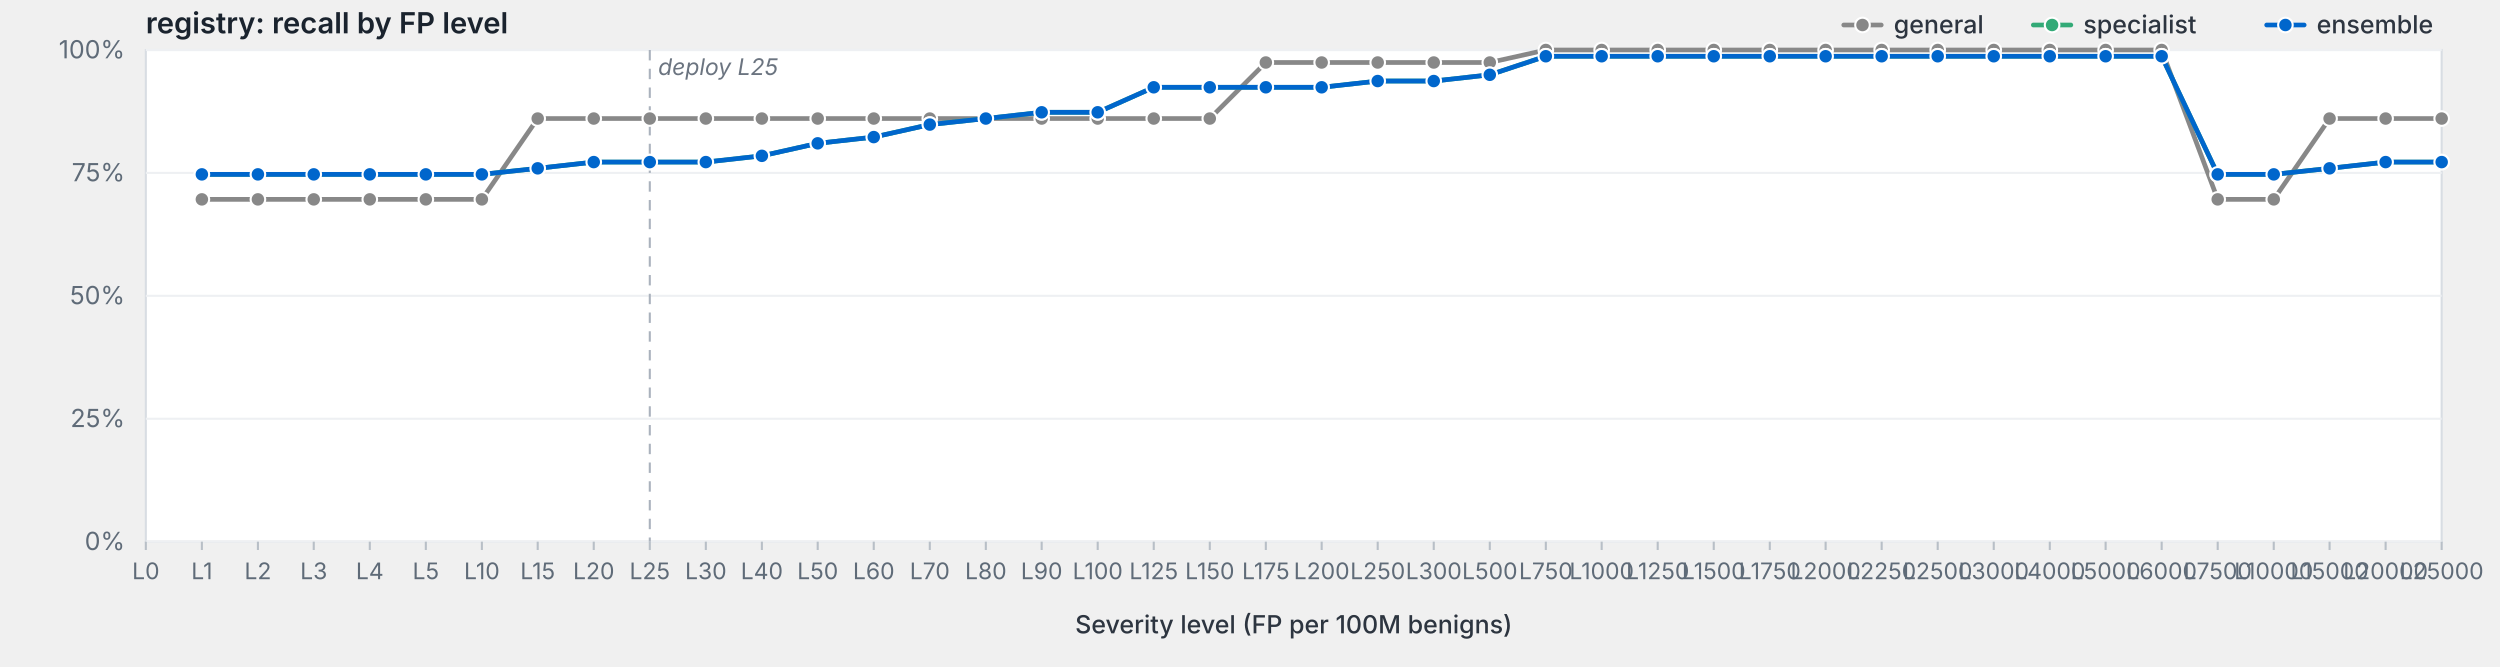
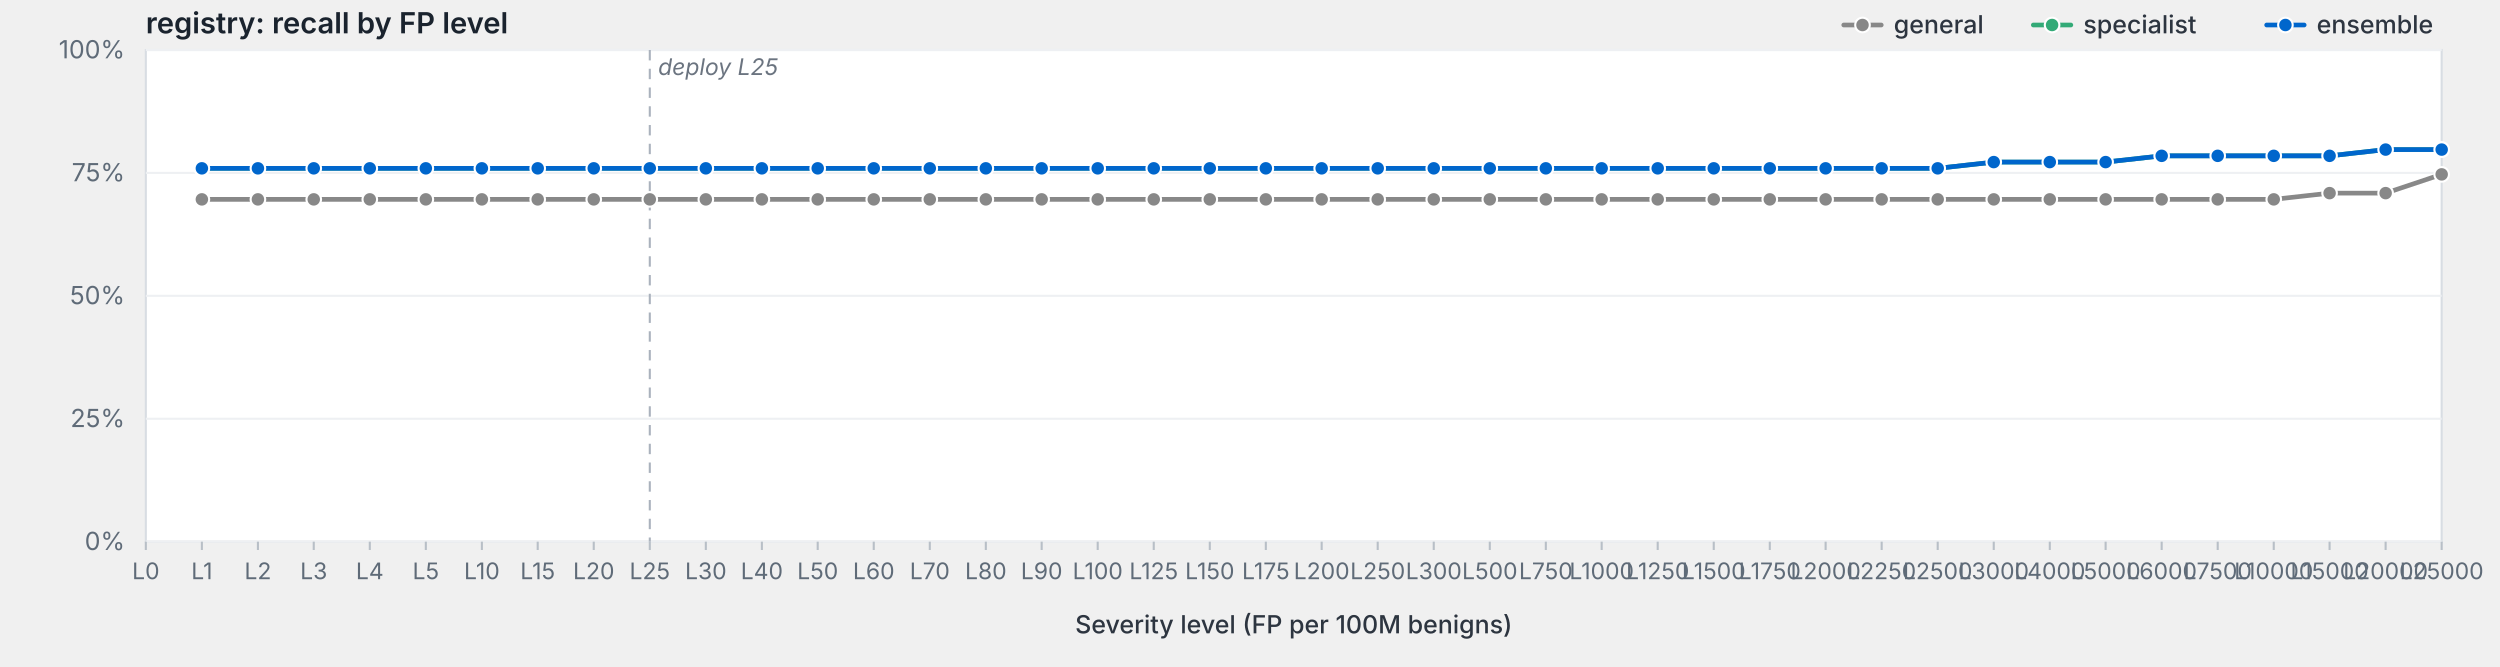
<svg xmlns="http://www.w3.org/2000/svg" viewBox="0 0 1200 320" width="1200" height="320" preserveAspectRatio="xMidYMid meet" role="img" aria-label="registry: recall by FP level">
  <style>svg { background: #fdfdfd; }.frame { fill: #fff; stroke: #d8dde3; stroke-width: 1; }.grid { stroke: #eef0f3; stroke-width: 1; }.tick { stroke: #b8bfc7; stroke-width: 1; }.axis-label { fill: #5f6b78; font-family: -apple-system, BlinkMacSystemFont, "Segoe UI", system-ui, sans-serif; font-size: 12px; }.x-label { fill: #5f6b78; font-family: -apple-system, BlinkMacSystemFont, "Segoe UI", system-ui, sans-serif; font-size: 11px; }.axis-title { fill: #2d3540; font-family: -apple-system, BlinkMacSystemFont, "Segoe UI", system-ui, sans-serif; font-size: 12px; font-weight: 500; }.title { fill: #1a232e; font-family: -apple-system, BlinkMacSystemFont, "Segoe UI", system-ui, sans-serif; font-size: 14px; font-weight: 600; }.deploy-marker { stroke: #aab2bd; stroke-width: 1; stroke-dasharray: 5,4; }.deploy-label { fill: #6b7480; font-family: -apple-system, BlinkMacSystemFont, "Segoe UI", system-ui, sans-serif; font-size: 11px; font-style: italic; }.curve { fill: none; stroke-width: 2.25; stroke-linejoin: round; stroke-linecap: round; }.marker { stroke: #fff; stroke-width: 1; }.legend-text { fill: #2d3540; font-family: -apple-system, BlinkMacSystemFont, "Segoe UI", system-ui, sans-serif; font-size: 12px; font-weight: 500; }</style>
  <text class="title" x="70" y="16">registry: recall by FP level</text>
  <rect class="frame" x="70" y="24" width="1102" height="236" />
  <line class="grid" x1="70" y1="260.0" x2="1172" y2="260.0" />
  <text class="axis-label" x="60" y="264.0" text-anchor="end">0%</text>
  <line class="grid" x1="70" y1="201.0" x2="1172" y2="201.0" />
  <text class="axis-label" x="60" y="205.0" text-anchor="end">25%</text>
  <line class="grid" x1="70" y1="142.0" x2="1172" y2="142.0" />
  <text class="axis-label" x="60" y="146.0" text-anchor="end">50%</text>
  <line class="grid" x1="70" y1="83.0" x2="1172" y2="83.0" />
  <text class="axis-label" x="60" y="87.0" text-anchor="end">75%</text>
  <line class="grid" x1="70" y1="24.0" x2="1172" y2="24.0" />
  <text class="axis-label" x="60" y="28.0" text-anchor="end">100%</text>
  <line class="deploy-marker" x1="311.9" y1="24" x2="311.9" y2="260" />
  <text class="deploy-label" x="315.9" y="36" text-anchor="start">deploy L25</text>
  <line class="tick" x1="70.0" y1="260" x2="70.0" y2="264" />
  <text class="x-label" x="70.0" y="278" text-anchor="middle">L0</text>
  <line class="tick" x1="96.9" y1="260" x2="96.9" y2="264" />
  <text class="x-label" x="96.9" y="278" text-anchor="middle">L1</text>
  <line class="tick" x1="123.8" y1="260" x2="123.8" y2="264" />
  <text class="x-label" x="123.8" y="278" text-anchor="middle">L2</text>
  <line class="tick" x1="150.6" y1="260" x2="150.6" y2="264" />
  <text class="x-label" x="150.6" y="278" text-anchor="middle">L3</text>
  <line class="tick" x1="177.5" y1="260" x2="177.5" y2="264" />
  <text class="x-label" x="177.5" y="278" text-anchor="middle">L4</text>
  <line class="tick" x1="204.4" y1="260" x2="204.4" y2="264" />
  <text class="x-label" x="204.4" y="278" text-anchor="middle">L5</text>
  <line class="tick" x1="231.3" y1="260" x2="231.3" y2="264" />
  <text class="x-label" x="231.3" y="278" text-anchor="middle">L10</text>
  <line class="tick" x1="258.1" y1="260" x2="258.1" y2="264" />
  <text class="x-label" x="258.1" y="278" text-anchor="middle">L15</text>
  <line class="tick" x1="285.0" y1="260" x2="285.0" y2="264" />
  <text class="x-label" x="285.0" y="278" text-anchor="middle">L20</text>
  <line class="tick" x1="311.9" y1="260" x2="311.9" y2="264" />
  <text class="x-label" x="311.9" y="278" text-anchor="middle">L25</text>
  <line class="tick" x1="338.8" y1="260" x2="338.8" y2="264" />
  <text class="x-label" x="338.8" y="278" text-anchor="middle">L30</text>
  <line class="tick" x1="365.7" y1="260" x2="365.7" y2="264" />
  <text class="x-label" x="365.7" y="278" text-anchor="middle">L40</text>
  <line class="tick" x1="392.5" y1="260" x2="392.5" y2="264" />
  <text class="x-label" x="392.5" y="278" text-anchor="middle">L50</text>
  <line class="tick" x1="419.4" y1="260" x2="419.4" y2="264" />
  <text class="x-label" x="419.4" y="278" text-anchor="middle">L60</text>
  <line class="tick" x1="446.3" y1="260" x2="446.3" y2="264" />
  <text class="x-label" x="446.3" y="278" text-anchor="middle">L70</text>
  <line class="tick" x1="473.2" y1="260" x2="473.2" y2="264" />
  <text class="x-label" x="473.2" y="278" text-anchor="middle">L80</text>
  <line class="tick" x1="500.0" y1="260" x2="500.0" y2="264" />
  <text class="x-label" x="500.0" y="278" text-anchor="middle">L90</text>
  <line class="tick" x1="526.9" y1="260" x2="526.9" y2="264" />
  <text class="x-label" x="526.9" y="278" text-anchor="middle">L100</text>
  <line class="tick" x1="553.8" y1="260" x2="553.8" y2="264" />
  <text class="x-label" x="553.8" y="278" text-anchor="middle">L125</text>
  <line class="tick" x1="580.7" y1="260" x2="580.7" y2="264" />
  <text class="x-label" x="580.7" y="278" text-anchor="middle">L150</text>
  <line class="tick" x1="607.6" y1="260" x2="607.6" y2="264" />
  <text class="x-label" x="607.6" y="278" text-anchor="middle">L175</text>
  <line class="tick" x1="634.4" y1="260" x2="634.4" y2="264" />
  <text class="x-label" x="634.4" y="278" text-anchor="middle">L200</text>
  <line class="tick" x1="661.3" y1="260" x2="661.3" y2="264" />
  <text class="x-label" x="661.3" y="278" text-anchor="middle">L250</text>
  <line class="tick" x1="688.2" y1="260" x2="688.2" y2="264" />
  <text class="x-label" x="688.2" y="278" text-anchor="middle">L300</text>
  <line class="tick" x1="715.1" y1="260" x2="715.1" y2="264" />
  <text class="x-label" x="715.1" y="278" text-anchor="middle">L500</text>
  <line class="tick" x1="742.0" y1="260" x2="742.0" y2="264" />
  <text class="x-label" x="742.0" y="278" text-anchor="middle">L750</text>
  <line class="tick" x1="768.8" y1="260" x2="768.8" y2="264" />
  <text class="x-label" x="768.8" y="278" text-anchor="middle">L1000</text>
  <line class="tick" x1="795.7" y1="260" x2="795.7" y2="264" />
  <text class="x-label" x="795.7" y="278" text-anchor="middle">L1250</text>
  <line class="tick" x1="822.6" y1="260" x2="822.6" y2="264" />
  <text class="x-label" x="822.6" y="278" text-anchor="middle">L1500</text>
  <line class="tick" x1="849.5" y1="260" x2="849.5" y2="264" />
  <text class="x-label" x="849.5" y="278" text-anchor="middle">L1750</text>
  <line class="tick" x1="876.3" y1="260" x2="876.3" y2="264" />
  <text class="x-label" x="876.3" y="278" text-anchor="middle">L2000</text>
  <line class="tick" x1="903.2" y1="260" x2="903.2" y2="264" />
  <text class="x-label" x="903.2" y="278" text-anchor="middle">L2250</text>
  <line class="tick" x1="930.1" y1="260" x2="930.1" y2="264" />
  <text class="x-label" x="930.1" y="278" text-anchor="middle">L2500</text>
  <line class="tick" x1="957.0" y1="260" x2="957.0" y2="264" />
  <text class="x-label" x="957.0" y="278" text-anchor="middle">L3000</text>
  <line class="tick" x1="983.9" y1="260" x2="983.9" y2="264" />
  <text class="x-label" x="983.9" y="278" text-anchor="middle">L4000</text>
  <line class="tick" x1="1010.7" y1="260" x2="1010.7" y2="264" />
  <text class="x-label" x="1010.7" y="278" text-anchor="middle">L5000</text>
  <line class="tick" x1="1037.6" y1="260" x2="1037.6" y2="264" />
  <text class="x-label" x="1037.6" y="278" text-anchor="middle">L6000</text>
  <line class="tick" x1="1064.5" y1="260" x2="1064.5" y2="264" />
  <text class="x-label" x="1064.5" y="278" text-anchor="middle">L7500</text>
  <line class="tick" x1="1091.4" y1="260" x2="1091.4" y2="264" />
  <text class="x-label" x="1091.4" y="278" text-anchor="middle">L10000</text>
  <line class="tick" x1="1118.2" y1="260" x2="1118.2" y2="264" />
  <text class="x-label" x="1118.2" y="278" text-anchor="middle">L15000</text>
  <line class="tick" x1="1145.1" y1="260" x2="1145.1" y2="264" />
  <text class="x-label" x="1145.1" y="278" text-anchor="middle">L20000</text>
  <line class="tick" x1="1172.0" y1="260" x2="1172.0" y2="264" />
  <text class="x-label" x="1172.0" y="278" text-anchor="middle">L25000</text>
  <text class="axis-title" x="621.0" y="304" text-anchor="middle">Severity level (FP per 100M benigns)</text>
-   <path class="curve" d="M96.9,95.7 L123.8,95.7 L150.6,95.7 L177.5,95.7 L204.4,95.7 L231.3,95.7 L258.1,56.9 L285.0,56.9 L311.9,56.9 L338.8,56.9 L365.7,56.9 L392.5,56.9 L419.4,56.9 L446.3,56.9 L473.2,56.9 L500.0,56.9 L526.9,56.9 L553.8,56.9 L580.7,56.9 L607.6,30.0 L634.4,30.0 L661.3,30.0 L688.2,30.0 L715.1,30.0 L742.0,24.0 L768.8,24.0 L795.7,24.0 L822.6,24.0 L849.5,24.0 L876.3,24.0 L903.2,24.0 L930.1,24.0 L957.0,24.0 L983.9,24.0 L1010.7,24.0 L1037.6,24.0 L1064.5,95.7 L1091.4,95.7 L1118.2,56.9 L1145.1,56.9 L1172.0,56.9" stroke="#888" />
+   <path class="curve" d="M96.9,95.7 L123.8,95.7 L150.6,95.7 L177.5,95.7 L204.4,95.7 L231.3,95.7 L258.1,95.7 L285.0,95.7 L311.9,95.7 L338.8,95.7 L365.7,95.7 L392.5,95.7 L419.4,95.7 L446.3,95.7 L473.2,95.7 L500.0,95.7 L526.9,95.7 L553.8,95.7 L580.7,95.7 L607.6,95.7 L634.4,95.7 L661.3,95.7 L688.2,95.7 L715.1,95.7 L742.0,95.7 L768.8,95.7 L795.7,95.7 L822.6,95.7 L849.5,95.7 L876.3,95.7 L903.2,95.7 L930.1,95.7 L957.0,95.7 L983.9,95.7 L1010.7,95.7 L1037.6,95.7 L1064.5,95.7 L1091.4,95.7 L1118.2,92.7 L1145.1,92.7 L1172.0,83.7" stroke="#888" />
  <circle class="marker" cx="96.9" cy="95.7" r="3.5" fill="#888" />
  <circle class="marker" cx="123.8" cy="95.7" r="3.5" fill="#888" />
  <circle class="marker" cx="150.6" cy="95.7" r="3.5" fill="#888" />
  <circle class="marker" cx="177.5" cy="95.7" r="3.5" fill="#888" />
  <circle class="marker" cx="204.4" cy="95.7" r="3.5" fill="#888" />
  <circle class="marker" cx="231.3" cy="95.7" r="3.5" fill="#888" />
-   <circle class="marker" cx="258.1" cy="56.9" r="3.5" fill="#888" />
-   <circle class="marker" cx="285.0" cy="56.9" r="3.5" fill="#888" />
-   <circle class="marker" cx="311.9" cy="56.9" r="3.5" fill="#888" />
-   <circle class="marker" cx="338.8" cy="56.9" r="3.5" fill="#888" />
-   <circle class="marker" cx="365.7" cy="56.9" r="3.5" fill="#888" />
-   <circle class="marker" cx="392.5" cy="56.9" r="3.5" fill="#888" />
-   <circle class="marker" cx="419.4" cy="56.9" r="3.5" fill="#888" />
-   <circle class="marker" cx="446.3" cy="56.9" r="3.5" fill="#888" />
-   <circle class="marker" cx="473.2" cy="56.9" r="3.5" fill="#888" />
-   <circle class="marker" cx="500.0" cy="56.9" r="3.5" fill="#888" />
-   <circle class="marker" cx="526.9" cy="56.9" r="3.5" fill="#888" />
-   <circle class="marker" cx="553.8" cy="56.9" r="3.5" fill="#888" />
-   <circle class="marker" cx="580.7" cy="56.9" r="3.5" fill="#888" />
-   <circle class="marker" cx="607.6" cy="30.0" r="3.5" fill="#888" />
-   <circle class="marker" cx="634.4" cy="30.0" r="3.5" fill="#888" />
-   <circle class="marker" cx="661.3" cy="30.0" r="3.5" fill="#888" />
-   <circle class="marker" cx="688.2" cy="30.0" r="3.5" fill="#888" />
-   <circle class="marker" cx="715.1" cy="30.0" r="3.5" fill="#888" />
-   <circle class="marker" cx="742.0" cy="24.0" r="3.5" fill="#888" />
-   <circle class="marker" cx="768.8" cy="24.0" r="3.5" fill="#888" />
-   <circle class="marker" cx="795.7" cy="24.0" r="3.5" fill="#888" />
-   <circle class="marker" cx="822.6" cy="24.0" r="3.5" fill="#888" />
-   <circle class="marker" cx="849.5" cy="24.0" r="3.5" fill="#888" />
-   <circle class="marker" cx="876.3" cy="24.0" r="3.5" fill="#888" />
-   <circle class="marker" cx="903.2" cy="24.0" r="3.5" fill="#888" />
-   <circle class="marker" cx="930.1" cy="24.0" r="3.5" fill="#888" />
-   <circle class="marker" cx="957.0" cy="24.0" r="3.5" fill="#888" />
-   <circle class="marker" cx="983.9" cy="24.0" r="3.5" fill="#888" />
-   <circle class="marker" cx="1010.7" cy="24.0" r="3.5" fill="#888" />
-   <circle class="marker" cx="1037.6" cy="24.0" r="3.5" fill="#888" />
+   <circle class="marker" cx="258.1" cy="95.7" r="3.5" fill="#888" />
+   <circle class="marker" cx="285.0" cy="95.7" r="3.5" fill="#888" />
+   <circle class="marker" cx="311.9" cy="95.7" r="3.5" fill="#888" />
+   <circle class="marker" cx="338.8" cy="95.7" r="3.5" fill="#888" />
+   <circle class="marker" cx="365.7" cy="95.7" r="3.5" fill="#888" />
+   <circle class="marker" cx="392.5" cy="95.7" r="3.5" fill="#888" />
+   <circle class="marker" cx="419.4" cy="95.7" r="3.5" fill="#888" />
+   <circle class="marker" cx="446.3" cy="95.7" r="3.5" fill="#888" />
+   <circle class="marker" cx="473.2" cy="95.7" r="3.5" fill="#888" />
+   <circle class="marker" cx="500.0" cy="95.7" r="3.5" fill="#888" />
+   <circle class="marker" cx="526.9" cy="95.7" r="3.5" fill="#888" />
+   <circle class="marker" cx="553.8" cy="95.7" r="3.5" fill="#888" />
+   <circle class="marker" cx="580.7" cy="95.7" r="3.5" fill="#888" />
+   <circle class="marker" cx="607.6" cy="95.7" r="3.5" fill="#888" />
+   <circle class="marker" cx="634.4" cy="95.7" r="3.5" fill="#888" />
+   <circle class="marker" cx="661.3" cy="95.7" r="3.5" fill="#888" />
+   <circle class="marker" cx="688.2" cy="95.7" r="3.5" fill="#888" />
+   <circle class="marker" cx="715.1" cy="95.7" r="3.5" fill="#888" />
+   <circle class="marker" cx="742.0" cy="95.7" r="3.5" fill="#888" />
+   <circle class="marker" cx="768.8" cy="95.7" r="3.5" fill="#888" />
+   <circle class="marker" cx="795.7" cy="95.7" r="3.5" fill="#888" />
+   <circle class="marker" cx="822.6" cy="95.7" r="3.5" fill="#888" />
+   <circle class="marker" cx="849.5" cy="95.7" r="3.5" fill="#888" />
+   <circle class="marker" cx="876.3" cy="95.7" r="3.5" fill="#888" />
+   <circle class="marker" cx="903.2" cy="95.7" r="3.5" fill="#888" />
+   <circle class="marker" cx="930.1" cy="95.7" r="3.5" fill="#888" />
+   <circle class="marker" cx="957.0" cy="95.7" r="3.5" fill="#888" />
+   <circle class="marker" cx="983.9" cy="95.7" r="3.5" fill="#888" />
+   <circle class="marker" cx="1010.7" cy="95.7" r="3.5" fill="#888" />
+   <circle class="marker" cx="1037.6" cy="95.7" r="3.5" fill="#888" />
  <circle class="marker" cx="1064.5" cy="95.7" r="3.5" fill="#888" />
  <circle class="marker" cx="1091.4" cy="95.7" r="3.5" fill="#888" />
-   <circle class="marker" cx="1118.2" cy="56.9" r="3.5" fill="#888" />
-   <circle class="marker" cx="1145.1" cy="56.9" r="3.5" fill="#888" />
-   <circle class="marker" cx="1172.0" cy="56.9" r="3.5" fill="#888" />
-   <path class="curve" d="M96.9,83.7 L123.8,83.7 L150.6,83.7 L177.5,83.7 L204.4,83.7 L231.3,83.7 L258.1,80.8 L285.0,77.8 L311.9,77.8 L338.8,77.8 L365.7,74.8 L392.5,68.8 L419.4,65.8 L446.3,59.8 L473.2,56.9 L500.0,53.9 L526.9,53.9 L553.8,41.9 L580.7,41.9 L607.6,41.9 L634.4,41.9 L661.3,38.9 L688.2,38.9 L715.1,35.9 L742.0,27.0 L768.8,27.0 L795.7,27.0 L822.6,27.0 L849.5,27.0 L876.3,27.0 L903.2,27.0 L930.1,27.0 L957.0,27.0 L983.9,27.0 L1010.7,27.0 L1037.6,27.0 L1064.5,83.7 L1091.4,83.7 L1118.2,80.8 L1145.1,77.8 L1172.0,77.8" stroke="#3a7" />
-   <circle class="marker" cx="96.9" cy="83.7" r="3.5" fill="#3a7" />
-   <circle class="marker" cx="123.8" cy="83.7" r="3.5" fill="#3a7" />
-   <circle class="marker" cx="150.6" cy="83.7" r="3.5" fill="#3a7" />
-   <circle class="marker" cx="177.5" cy="83.7" r="3.5" fill="#3a7" />
-   <circle class="marker" cx="204.4" cy="83.7" r="3.5" fill="#3a7" />
-   <circle class="marker" cx="231.3" cy="83.7" r="3.5" fill="#3a7" />
+   <circle class="marker" cx="1118.2" cy="92.7" r="3.5" fill="#888" />
+   <circle class="marker" cx="1145.1" cy="92.7" r="3.5" fill="#888" />
+   <circle class="marker" cx="1172.0" cy="83.7" r="3.5" fill="#888" />
+   <path class="curve" d="M96.9,80.8 L123.8,80.8 L150.6,80.8 L177.5,80.8 L204.4,80.8 L231.3,80.8 L258.1,80.8 L285.0,80.8 L311.9,80.8 L338.8,80.8 L365.7,80.8 L392.5,80.8 L419.4,80.8 L446.3,80.8 L473.2,80.8 L500.0,80.8 L526.9,80.8 L553.8,80.8 L580.7,80.8 L607.6,80.8 L634.4,80.8 L661.3,80.8 L688.2,80.8 L715.1,80.8 L742.0,80.8 L768.8,80.8 L795.7,80.8 L822.6,80.8 L849.5,80.8 L876.3,80.8 L903.2,80.8 L930.1,80.8 L957.0,77.8 L983.9,77.8 L1010.7,77.8 L1037.6,74.8 L1064.5,74.8 L1091.4,74.8 L1118.2,74.8 L1145.1,71.8 L1172.0,71.8" stroke="#3a7" />
+   <circle class="marker" cx="96.9" cy="80.8" r="3.5" fill="#3a7" />
+   <circle class="marker" cx="123.8" cy="80.8" r="3.5" fill="#3a7" />
+   <circle class="marker" cx="150.6" cy="80.8" r="3.5" fill="#3a7" />
+   <circle class="marker" cx="177.5" cy="80.8" r="3.5" fill="#3a7" />
+   <circle class="marker" cx="204.4" cy="80.8" r="3.5" fill="#3a7" />
+   <circle class="marker" cx="231.3" cy="80.8" r="3.5" fill="#3a7" />
  <circle class="marker" cx="258.1" cy="80.8" r="3.5" fill="#3a7" />
-   <circle class="marker" cx="285.0" cy="77.8" r="3.5" fill="#3a7" />
-   <circle class="marker" cx="311.9" cy="77.8" r="3.5" fill="#3a7" />
-   <circle class="marker" cx="338.8" cy="77.8" r="3.5" fill="#3a7" />
-   <circle class="marker" cx="365.7" cy="74.8" r="3.5" fill="#3a7" />
-   <circle class="marker" cx="392.5" cy="68.8" r="3.5" fill="#3a7" />
-   <circle class="marker" cx="419.4" cy="65.8" r="3.5" fill="#3a7" />
-   <circle class="marker" cx="446.3" cy="59.8" r="3.5" fill="#3a7" />
-   <circle class="marker" cx="473.2" cy="56.9" r="3.5" fill="#3a7" />
-   <circle class="marker" cx="500.0" cy="53.9" r="3.5" fill="#3a7" />
-   <circle class="marker" cx="526.9" cy="53.9" r="3.5" fill="#3a7" />
-   <circle class="marker" cx="553.8" cy="41.9" r="3.5" fill="#3a7" />
-   <circle class="marker" cx="580.7" cy="41.9" r="3.5" fill="#3a7" />
-   <circle class="marker" cx="607.6" cy="41.9" r="3.5" fill="#3a7" />
-   <circle class="marker" cx="634.4" cy="41.9" r="3.5" fill="#3a7" />
-   <circle class="marker" cx="661.3" cy="38.9" r="3.5" fill="#3a7" />
-   <circle class="marker" cx="688.2" cy="38.9" r="3.5" fill="#3a7" />
-   <circle class="marker" cx="715.1" cy="35.9" r="3.5" fill="#3a7" />
-   <circle class="marker" cx="742.0" cy="27.0" r="3.5" fill="#3a7" />
-   <circle class="marker" cx="768.8" cy="27.0" r="3.5" fill="#3a7" />
-   <circle class="marker" cx="795.7" cy="27.0" r="3.5" fill="#3a7" />
-   <circle class="marker" cx="822.6" cy="27.0" r="3.5" fill="#3a7" />
-   <circle class="marker" cx="849.5" cy="27.0" r="3.5" fill="#3a7" />
-   <circle class="marker" cx="876.3" cy="27.0" r="3.5" fill="#3a7" />
-   <circle class="marker" cx="903.2" cy="27.0" r="3.5" fill="#3a7" />
-   <circle class="marker" cx="930.1" cy="27.0" r="3.5" fill="#3a7" />
-   <circle class="marker" cx="957.0" cy="27.0" r="3.5" fill="#3a7" />
-   <circle class="marker" cx="983.9" cy="27.0" r="3.5" fill="#3a7" />
-   <circle class="marker" cx="1010.7" cy="27.0" r="3.5" fill="#3a7" />
-   <circle class="marker" cx="1037.6" cy="27.0" r="3.5" fill="#3a7" />
-   <circle class="marker" cx="1064.5" cy="83.7" r="3.5" fill="#3a7" />
-   <circle class="marker" cx="1091.4" cy="83.7" r="3.5" fill="#3a7" />
-   <circle class="marker" cx="1118.2" cy="80.8" r="3.5" fill="#3a7" />
-   <circle class="marker" cx="1145.1" cy="77.8" r="3.5" fill="#3a7" />
-   <circle class="marker" cx="1172.0" cy="77.8" r="3.5" fill="#3a7" />
-   <path class="curve" d="M96.9,83.7 L123.8,83.7 L150.6,83.7 L177.5,83.7 L204.4,83.7 L231.3,83.7 L258.1,80.8 L285.0,77.8 L311.9,77.8 L338.8,77.8 L365.7,74.8 L392.5,68.8 L419.4,65.8 L446.3,59.8 L473.2,56.9 L500.0,53.9 L526.9,53.9 L553.8,41.9 L580.7,41.9 L607.6,41.9 L634.4,41.9 L661.3,38.9 L688.2,38.9 L715.1,35.9 L742.0,27.0 L768.8,27.0 L795.7,27.0 L822.6,27.0 L849.5,27.0 L876.3,27.0 L903.2,27.0 L930.1,27.0 L957.0,27.0 L983.9,27.0 L1010.7,27.0 L1037.6,27.0 L1064.5,83.7 L1091.4,83.7 L1118.2,80.8 L1145.1,77.8 L1172.0,77.8" stroke="#06c" />
-   <circle class="marker" cx="96.9" cy="83.7" r="3.5" fill="#06c" />
-   <circle class="marker" cx="123.8" cy="83.7" r="3.5" fill="#06c" />
-   <circle class="marker" cx="150.6" cy="83.7" r="3.5" fill="#06c" />
-   <circle class="marker" cx="177.5" cy="83.7" r="3.5" fill="#06c" />
-   <circle class="marker" cx="204.4" cy="83.7" r="3.5" fill="#06c" />
-   <circle class="marker" cx="231.3" cy="83.7" r="3.5" fill="#06c" />
+   <circle class="marker" cx="285.0" cy="80.8" r="3.5" fill="#3a7" />
+   <circle class="marker" cx="311.9" cy="80.8" r="3.5" fill="#3a7" />
+   <circle class="marker" cx="338.8" cy="80.8" r="3.5" fill="#3a7" />
+   <circle class="marker" cx="365.7" cy="80.8" r="3.5" fill="#3a7" />
+   <circle class="marker" cx="392.5" cy="80.8" r="3.5" fill="#3a7" />
+   <circle class="marker" cx="419.4" cy="80.8" r="3.5" fill="#3a7" />
+   <circle class="marker" cx="446.3" cy="80.8" r="3.5" fill="#3a7" />
+   <circle class="marker" cx="473.2" cy="80.8" r="3.5" fill="#3a7" />
+   <circle class="marker" cx="500.0" cy="80.8" r="3.5" fill="#3a7" />
+   <circle class="marker" cx="526.9" cy="80.8" r="3.5" fill="#3a7" />
+   <circle class="marker" cx="553.8" cy="80.8" r="3.5" fill="#3a7" />
+   <circle class="marker" cx="580.7" cy="80.8" r="3.5" fill="#3a7" />
+   <circle class="marker" cx="607.6" cy="80.8" r="3.5" fill="#3a7" />
+   <circle class="marker" cx="634.4" cy="80.8" r="3.5" fill="#3a7" />
+   <circle class="marker" cx="661.3" cy="80.8" r="3.5" fill="#3a7" />
+   <circle class="marker" cx="688.2" cy="80.8" r="3.5" fill="#3a7" />
+   <circle class="marker" cx="715.1" cy="80.8" r="3.5" fill="#3a7" />
+   <circle class="marker" cx="742.0" cy="80.8" r="3.5" fill="#3a7" />
+   <circle class="marker" cx="768.8" cy="80.8" r="3.5" fill="#3a7" />
+   <circle class="marker" cx="795.7" cy="80.8" r="3.5" fill="#3a7" />
+   <circle class="marker" cx="822.6" cy="80.8" r="3.5" fill="#3a7" />
+   <circle class="marker" cx="849.5" cy="80.8" r="3.5" fill="#3a7" />
+   <circle class="marker" cx="876.3" cy="80.8" r="3.5" fill="#3a7" />
+   <circle class="marker" cx="903.2" cy="80.8" r="3.5" fill="#3a7" />
+   <circle class="marker" cx="930.1" cy="80.8" r="3.5" fill="#3a7" />
+   <circle class="marker" cx="957.0" cy="77.8" r="3.5" fill="#3a7" />
+   <circle class="marker" cx="983.9" cy="77.8" r="3.5" fill="#3a7" />
+   <circle class="marker" cx="1010.7" cy="77.8" r="3.5" fill="#3a7" />
+   <circle class="marker" cx="1037.6" cy="74.8" r="3.5" fill="#3a7" />
+   <circle class="marker" cx="1064.5" cy="74.8" r="3.5" fill="#3a7" />
+   <circle class="marker" cx="1091.4" cy="74.8" r="3.5" fill="#3a7" />
+   <circle class="marker" cx="1118.2" cy="74.8" r="3.5" fill="#3a7" />
+   <circle class="marker" cx="1145.1" cy="71.8" r="3.5" fill="#3a7" />
+   <circle class="marker" cx="1172.0" cy="71.8" r="3.5" fill="#3a7" />
+   <path class="curve" d="M96.9,80.8 L123.8,80.8 L150.6,80.8 L177.5,80.8 L204.4,80.8 L231.3,80.8 L258.1,80.8 L285.0,80.8 L311.9,80.8 L338.8,80.8 L365.7,80.8 L392.5,80.8 L419.4,80.8 L446.3,80.8 L473.2,80.8 L500.0,80.8 L526.9,80.8 L553.8,80.8 L580.7,80.8 L607.6,80.8 L634.4,80.8 L661.3,80.8 L688.2,80.8 L715.1,80.8 L742.0,80.8 L768.8,80.8 L795.7,80.8 L822.6,80.8 L849.5,80.8 L876.3,80.8 L903.2,80.8 L930.1,80.8 L957.0,77.8 L983.9,77.8 L1010.7,77.8 L1037.6,74.8 L1064.5,74.8 L1091.4,74.8 L1118.2,74.8 L1145.1,71.8 L1172.0,71.8" stroke="#06c" />
+   <circle class="marker" cx="96.9" cy="80.8" r="3.5" fill="#06c" />
+   <circle class="marker" cx="123.8" cy="80.8" r="3.5" fill="#06c" />
+   <circle class="marker" cx="150.6" cy="80.8" r="3.5" fill="#06c" />
+   <circle class="marker" cx="177.5" cy="80.8" r="3.5" fill="#06c" />
+   <circle class="marker" cx="204.4" cy="80.8" r="3.5" fill="#06c" />
+   <circle class="marker" cx="231.3" cy="80.8" r="3.5" fill="#06c" />
  <circle class="marker" cx="258.1" cy="80.8" r="3.5" fill="#06c" />
-   <circle class="marker" cx="285.0" cy="77.8" r="3.5" fill="#06c" />
-   <circle class="marker" cx="311.9" cy="77.8" r="3.5" fill="#06c" />
-   <circle class="marker" cx="338.8" cy="77.8" r="3.5" fill="#06c" />
-   <circle class="marker" cx="365.7" cy="74.8" r="3.5" fill="#06c" />
-   <circle class="marker" cx="392.5" cy="68.8" r="3.5" fill="#06c" />
-   <circle class="marker" cx="419.4" cy="65.8" r="3.5" fill="#06c" />
-   <circle class="marker" cx="446.3" cy="59.8" r="3.5" fill="#06c" />
-   <circle class="marker" cx="473.2" cy="56.9" r="3.5" fill="#06c" />
-   <circle class="marker" cx="500.0" cy="53.9" r="3.5" fill="#06c" />
-   <circle class="marker" cx="526.9" cy="53.9" r="3.5" fill="#06c" />
-   <circle class="marker" cx="553.8" cy="41.9" r="3.5" fill="#06c" />
-   <circle class="marker" cx="580.7" cy="41.9" r="3.5" fill="#06c" />
-   <circle class="marker" cx="607.6" cy="41.9" r="3.5" fill="#06c" />
-   <circle class="marker" cx="634.4" cy="41.9" r="3.5" fill="#06c" />
-   <circle class="marker" cx="661.3" cy="38.9" r="3.5" fill="#06c" />
-   <circle class="marker" cx="688.2" cy="38.9" r="3.5" fill="#06c" />
-   <circle class="marker" cx="715.1" cy="35.9" r="3.5" fill="#06c" />
-   <circle class="marker" cx="742.0" cy="27.0" r="3.5" fill="#06c" />
-   <circle class="marker" cx="768.8" cy="27.0" r="3.5" fill="#06c" />
-   <circle class="marker" cx="795.7" cy="27.0" r="3.5" fill="#06c" />
-   <circle class="marker" cx="822.6" cy="27.0" r="3.5" fill="#06c" />
-   <circle class="marker" cx="849.5" cy="27.0" r="3.5" fill="#06c" />
-   <circle class="marker" cx="876.3" cy="27.0" r="3.5" fill="#06c" />
-   <circle class="marker" cx="903.2" cy="27.0" r="3.5" fill="#06c" />
-   <circle class="marker" cx="930.1" cy="27.0" r="3.5" fill="#06c" />
-   <circle class="marker" cx="957.0" cy="27.0" r="3.5" fill="#06c" />
-   <circle class="marker" cx="983.9" cy="27.0" r="3.5" fill="#06c" />
-   <circle class="marker" cx="1010.7" cy="27.0" r="3.5" fill="#06c" />
-   <circle class="marker" cx="1037.6" cy="27.0" r="3.5" fill="#06c" />
-   <circle class="marker" cx="1064.5" cy="83.7" r="3.5" fill="#06c" />
-   <circle class="marker" cx="1091.4" cy="83.7" r="3.5" fill="#06c" />
-   <circle class="marker" cx="1118.2" cy="80.8" r="3.5" fill="#06c" />
-   <circle class="marker" cx="1145.1" cy="77.8" r="3.5" fill="#06c" />
-   <circle class="marker" cx="1172.0" cy="77.8" r="3.5" fill="#06c" />
+   <circle class="marker" cx="285.0" cy="80.8" r="3.5" fill="#06c" />
+   <circle class="marker" cx="311.9" cy="80.8" r="3.5" fill="#06c" />
+   <circle class="marker" cx="338.8" cy="80.8" r="3.5" fill="#06c" />
+   <circle class="marker" cx="365.7" cy="80.8" r="3.5" fill="#06c" />
+   <circle class="marker" cx="392.5" cy="80.8" r="3.5" fill="#06c" />
+   <circle class="marker" cx="419.4" cy="80.8" r="3.5" fill="#06c" />
+   <circle class="marker" cx="446.3" cy="80.8" r="3.5" fill="#06c" />
+   <circle class="marker" cx="473.2" cy="80.8" r="3.5" fill="#06c" />
+   <circle class="marker" cx="500.0" cy="80.8" r="3.5" fill="#06c" />
+   <circle class="marker" cx="526.9" cy="80.8" r="3.5" fill="#06c" />
+   <circle class="marker" cx="553.8" cy="80.8" r="3.5" fill="#06c" />
+   <circle class="marker" cx="580.7" cy="80.8" r="3.5" fill="#06c" />
+   <circle class="marker" cx="607.6" cy="80.8" r="3.5" fill="#06c" />
+   <circle class="marker" cx="634.4" cy="80.8" r="3.5" fill="#06c" />
+   <circle class="marker" cx="661.3" cy="80.8" r="3.5" fill="#06c" />
+   <circle class="marker" cx="688.2" cy="80.8" r="3.5" fill="#06c" />
+   <circle class="marker" cx="715.1" cy="80.8" r="3.5" fill="#06c" />
+   <circle class="marker" cx="742.0" cy="80.8" r="3.5" fill="#06c" />
+   <circle class="marker" cx="768.8" cy="80.8" r="3.5" fill="#06c" />
+   <circle class="marker" cx="795.7" cy="80.8" r="3.5" fill="#06c" />
+   <circle class="marker" cx="822.6" cy="80.8" r="3.5" fill="#06c" />
+   <circle class="marker" cx="849.5" cy="80.8" r="3.5" fill="#06c" />
+   <circle class="marker" cx="876.3" cy="80.8" r="3.5" fill="#06c" />
+   <circle class="marker" cx="903.2" cy="80.8" r="3.5" fill="#06c" />
+   <circle class="marker" cx="930.1" cy="80.8" r="3.5" fill="#06c" />
+   <circle class="marker" cx="957.0" cy="77.8" r="3.5" fill="#06c" />
+   <circle class="marker" cx="983.9" cy="77.8" r="3.5" fill="#06c" />
+   <circle class="marker" cx="1010.7" cy="77.8" r="3.5" fill="#06c" />
+   <circle class="marker" cx="1037.6" cy="74.8" r="3.5" fill="#06c" />
+   <circle class="marker" cx="1064.5" cy="74.8" r="3.5" fill="#06c" />
+   <circle class="marker" cx="1091.4" cy="74.8" r="3.5" fill="#06c" />
+   <circle class="marker" cx="1118.2" cy="74.8" r="3.5" fill="#06c" />
+   <circle class="marker" cx="1145.1" cy="71.8" r="3.5" fill="#06c" />
+   <circle class="marker" cx="1172.0" cy="71.8" r="3.5" fill="#06c" />
  <line x1="1088.0" y1="12.0" x2="1106.0" y2="12.0" stroke="#06c" stroke-width="2.25" stroke-linecap="round" />
  <circle cx="1097.0" cy="12.0" r="3.5" fill="#06c" stroke="#fff" stroke-width="1" />
  <text class="legend-text" x="1112.0" y="16.0">ensemble</text>
  <line x1="976.0" y1="12.0" x2="994.0" y2="12.0" stroke="#3a7" stroke-width="2.25" stroke-linecap="round" />
  <circle cx="985.0" cy="12.0" r="3.5" fill="#3a7" stroke="#fff" stroke-width="1" />
  <text class="legend-text" x="1000.0" y="16.0">specialist</text>
  <line x1="885.0" y1="12.0" x2="903.0" y2="12.0" stroke="#888" stroke-width="2.25" stroke-linecap="round" />
  <circle cx="894.0" cy="12.0" r="3.5" fill="#888" stroke="#fff" stroke-width="1" />
  <text class="legend-text" x="909.0" y="16.0">general</text>
</svg>
